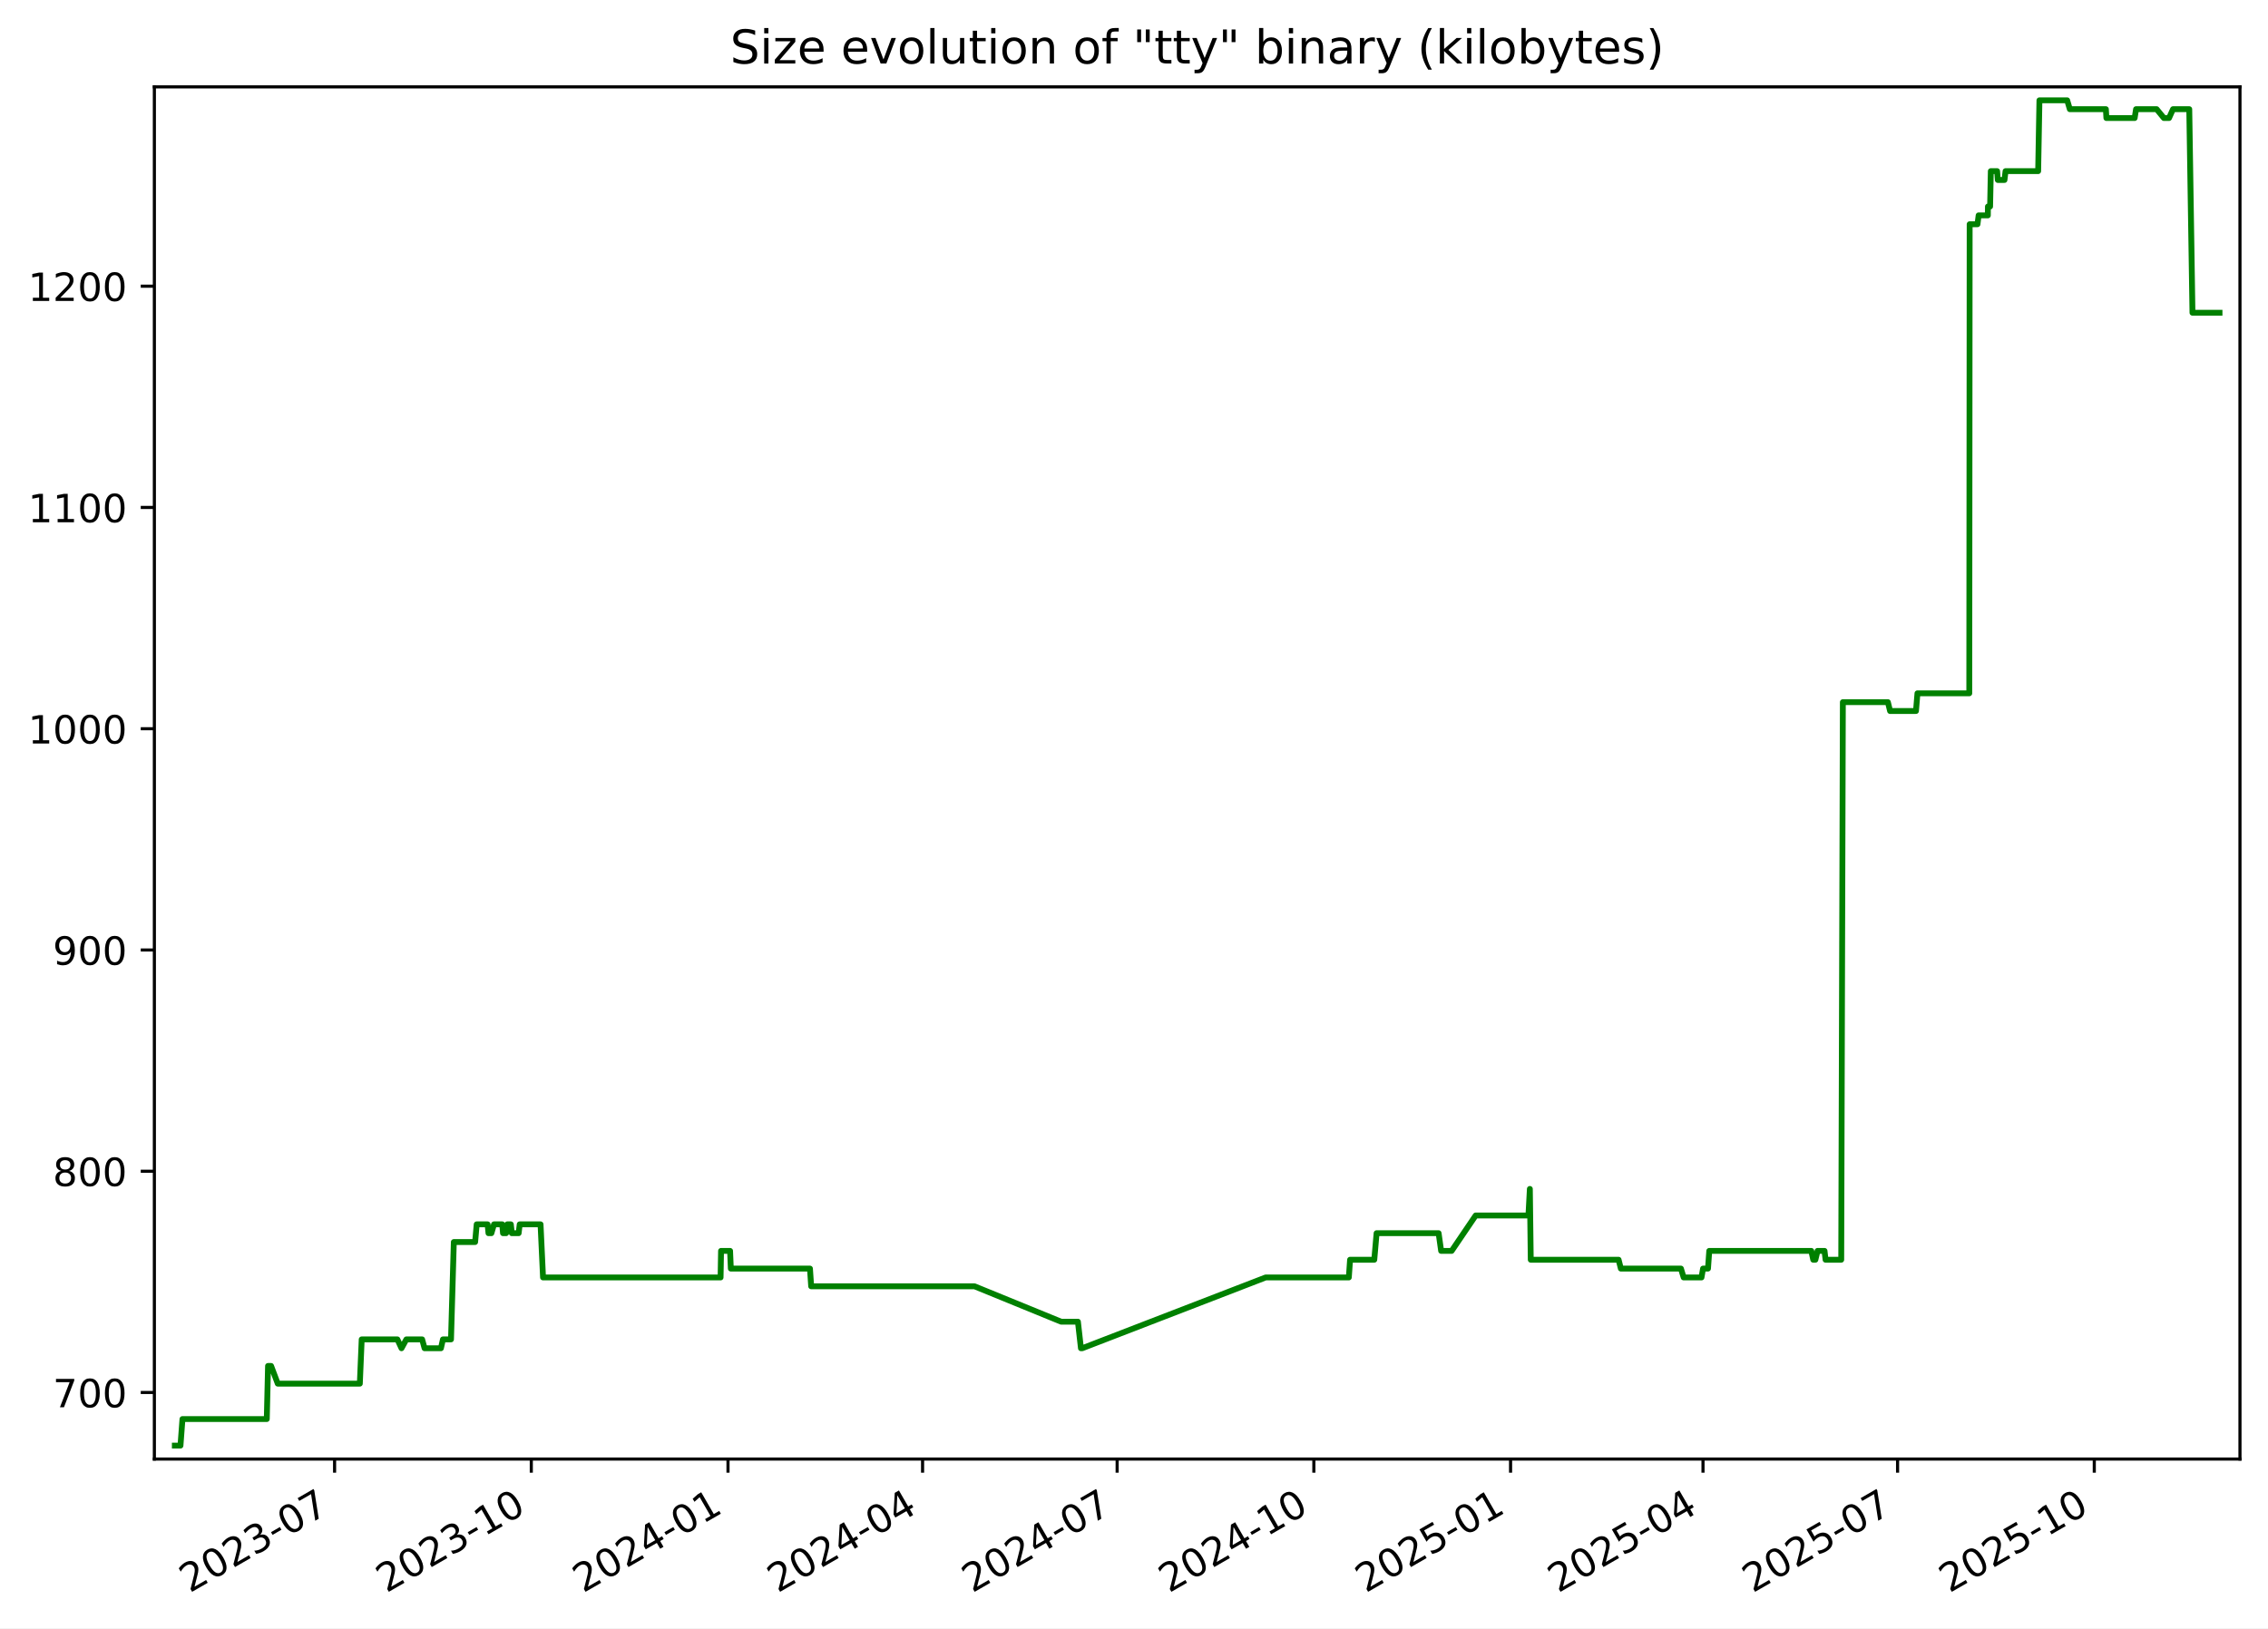
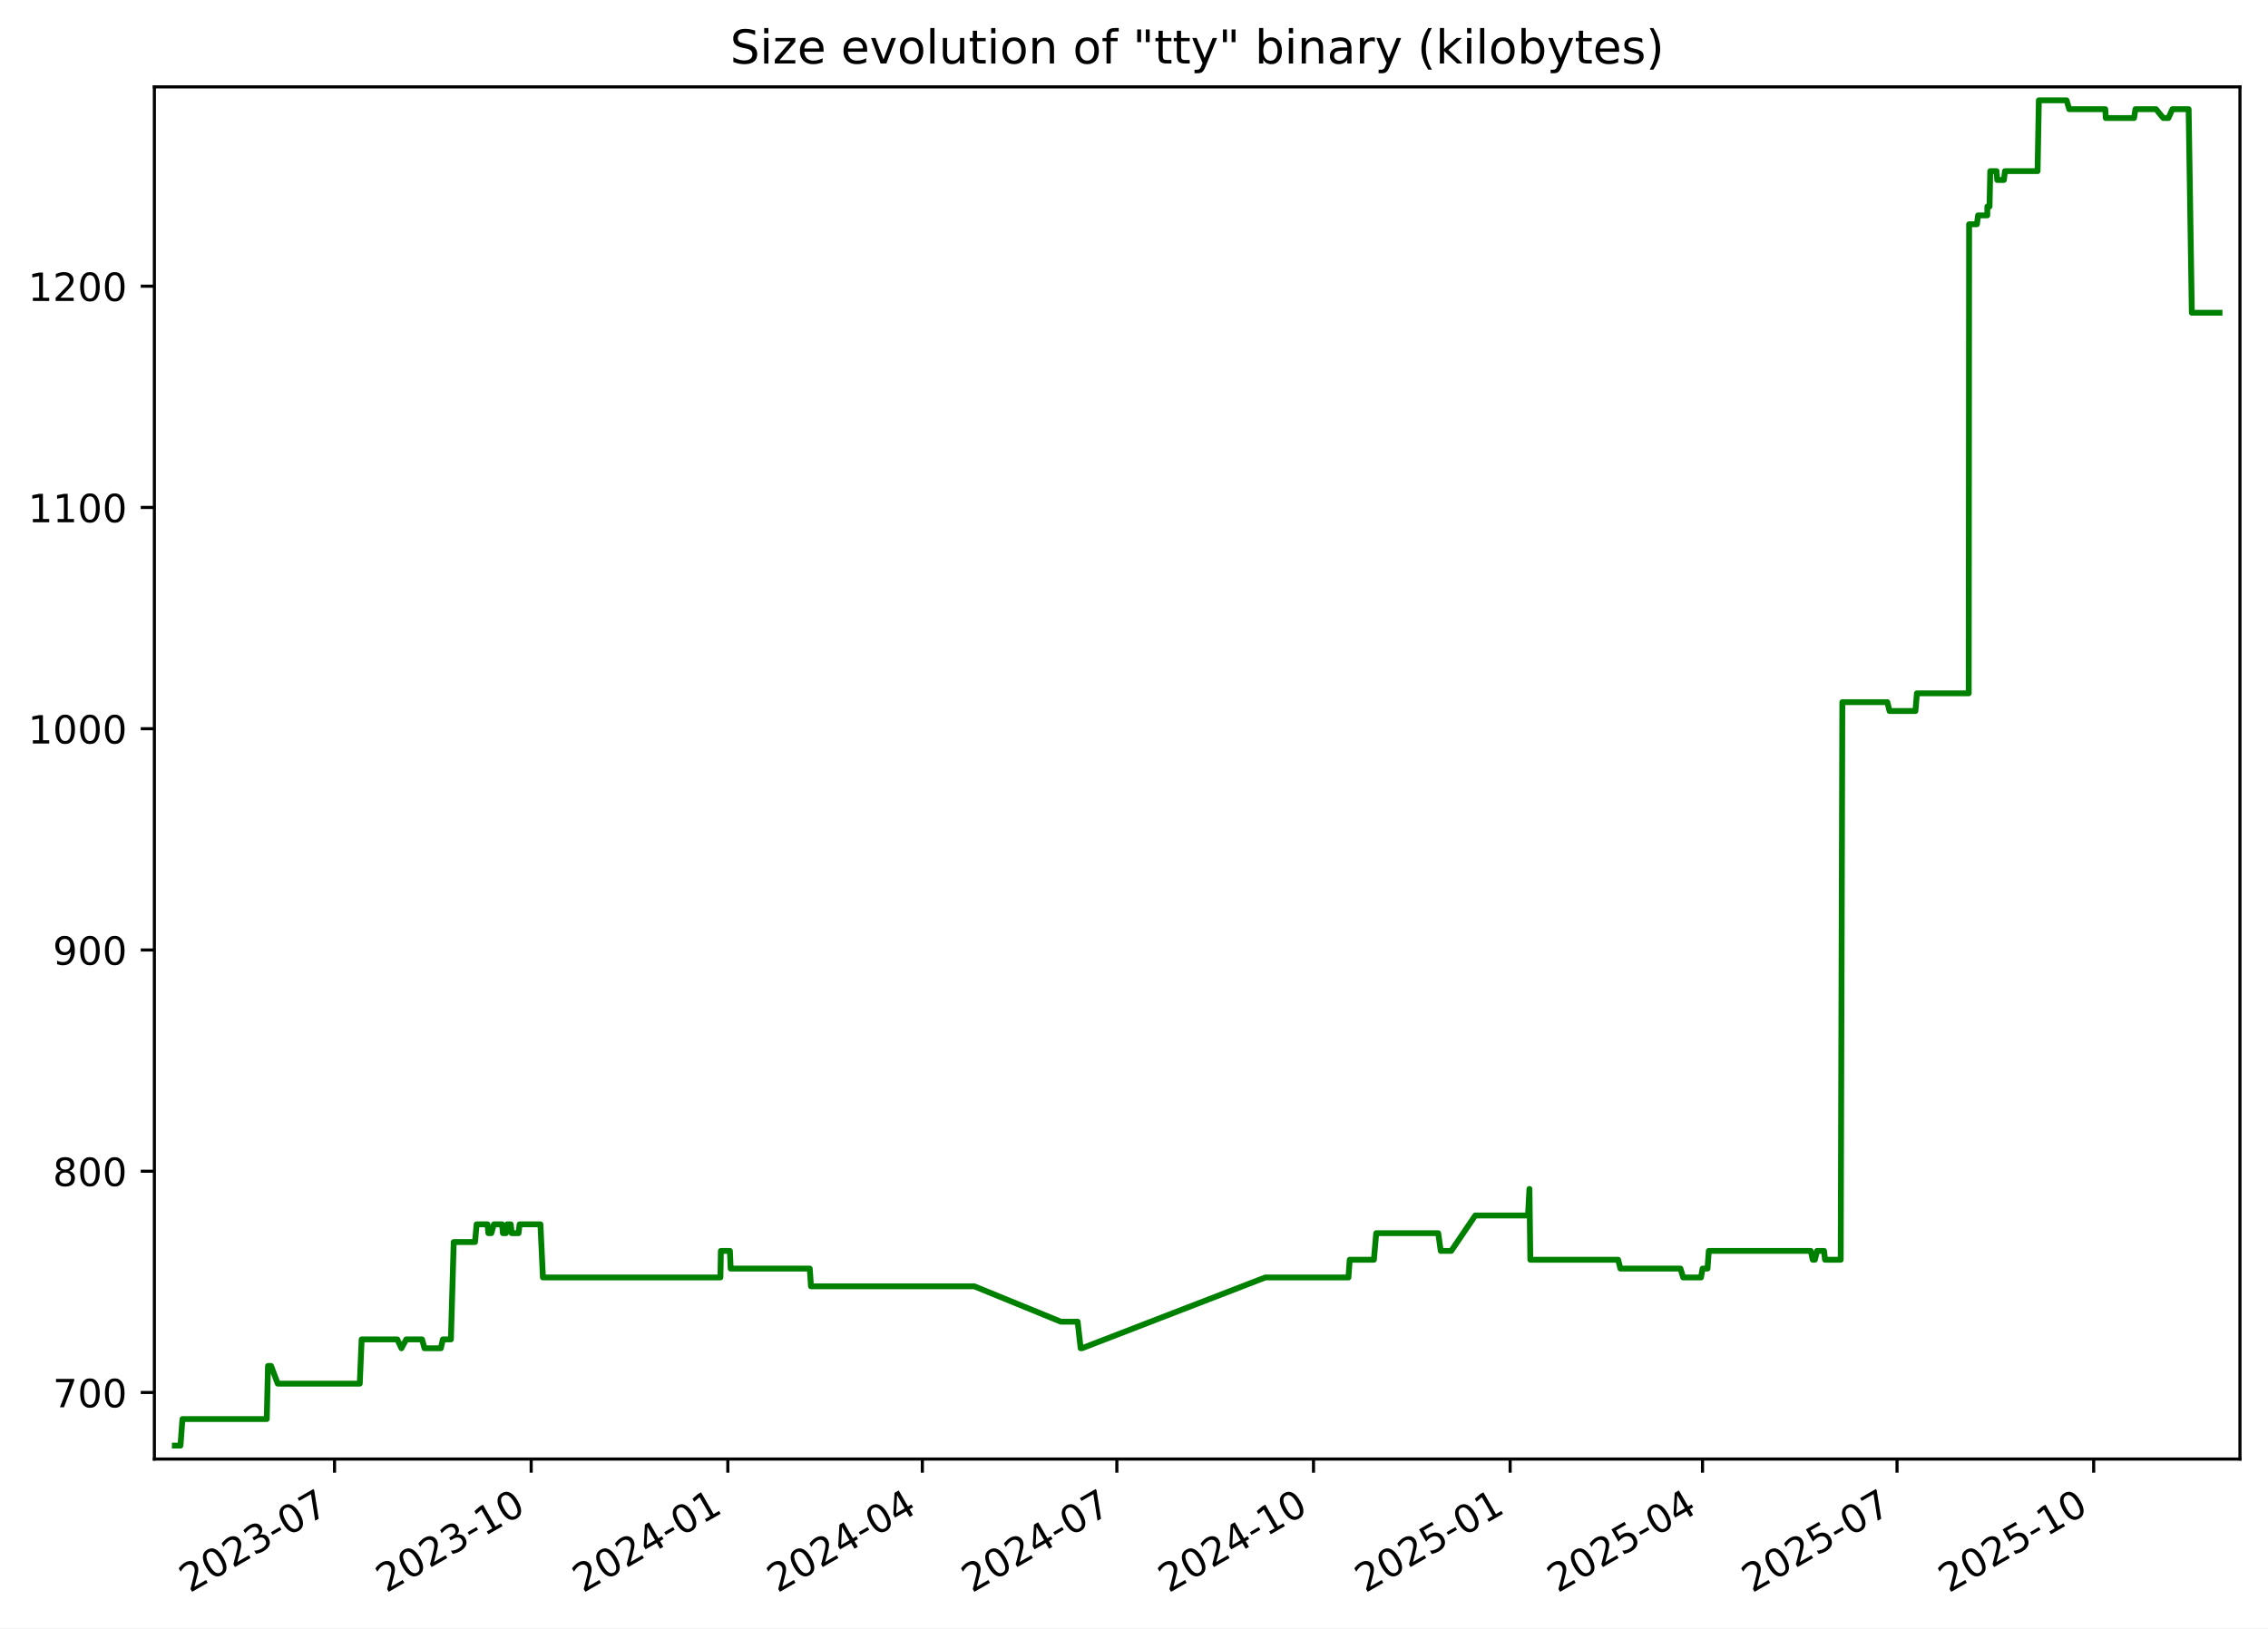
<svg xmlns="http://www.w3.org/2000/svg" xmlns:xlink="http://www.w3.org/1999/xlink" width="582.53pt" height="418.303pt" viewBox="0 0 582.53 418.303" version="1.1">
  <defs>
    <style type="text/css">*{stroke-linejoin: round; stroke-linecap: butt}</style>
  </defs>
  <g id="figure_1">
    <g id="patch_1">
      <path d="M -0 418.303  L 582.53 418.303  L 582.53 0  L -0 0  z " style="fill: #ffffff" />
    </g>
    <g id="axes_1">
      <g id="patch_2">
        <path d="M 39.65 374.83  L 575.33 374.83  L 575.33 22.318  L 39.65 22.318  z " style="fill: #ffffff" />
      </g>
      <g id="matplotlib.axis_1">
        <g id="xtick_1">
          <g id="line2d_1">
            <defs>
-               <path id="mefea5d2a96" d="M 0 0  L 0 3.5  " style="stroke: #000000; stroke-width: 0.8" />
+               <path id="m14ebcad8a0" d="M 0 0  L 0 3.5  " style="stroke: #000000; stroke-width: 0.8" />
            </defs>
            <g>
-               <use xlink:href="#mefea5d2a96" x="85.937" y="374.83" style="stroke: #000000; stroke-width: 0.8" />
+               <use xlink:href="#m14ebcad8a0" x="85.924" y="374.83" style="stroke: #000000; stroke-width: 0.8" />
            </g>
          </g>
          <g id="text_1">
-             <g transform="translate(48.71195 409.302) rotate(-30) scale(0.1 -0.1)">
+             <g transform="translate(48.6991 409.302) rotate(-30) scale(0.1 -0.1)">
              <defs>
                <path id="DejaVuSans-32" d="M 1228 531  L 3431 531  L 3431 0  L 469 0  L 469 531  Q 828 903 1448 1529  Q 2069 2156 2228 2338  Q 2531 2678 2651 2914  Q 2772 3150 2772 3378  Q 2772 3750 2511 3984  Q 2250 4219 1831 4219  Q 1534 4219 1204 4116  Q 875 4013 500 3803  L 500 4441  Q 881 4594 1212 4672  Q 1544 4750 1819 4750  Q 2544 4750 2975 4387  Q 3406 4025 3406 3419  Q 3406 3131 3298 2873  Q 3191 2616 2906 2266  Q 2828 2175 2409 1742  Q 1991 1309 1228 531  z " transform="scale(0.015625)" />
                <path id="DejaVuSans-30" d="M 2034 4250  Q 1547 4250 1301 3770  Q 1056 3291 1056 2328  Q 1056 1369 1301 889  Q 1547 409 2034 409  Q 2525 409 2770 889  Q 3016 1369 3016 2328  Q 3016 3291 2770 3770  Q 2525 4250 2034 4250  z M 2034 4750  Q 2819 4750 3233 4129  Q 3647 3509 3647 2328  Q 3647 1150 3233 529  Q 2819 -91 2034 -91  Q 1250 -91 836 529  Q 422 1150 422 2328  Q 422 3509 836 4129  Q 1250 4750 2034 4750  z " transform="scale(0.015625)" />
                <path id="DejaVuSans-33" d="M 2597 2516  Q 3050 2419 3304 2112  Q 3559 1806 3559 1356  Q 3559 666 3084 287  Q 2609 -91 1734 -91  Q 1441 -91 1130 -33  Q 819 25 488 141  L 488 750  Q 750 597 1062 519  Q 1375 441 1716 441  Q 2309 441 2620 675  Q 2931 909 2931 1356  Q 2931 1769 2642 2001  Q 2353 2234 1838 2234  L 1294 2234  L 1294 2753  L 1863 2753  Q 2328 2753 2575 2939  Q 2822 3125 2822 3475  Q 2822 3834 2567 4026  Q 2313 4219 1838 4219  Q 1578 4219 1281 4162  Q 984 4106 628 3988  L 628 4550  Q 988 4650 1302 4700  Q 1616 4750 1894 4750  Q 2613 4750 3031 4423  Q 3450 4097 3450 3541  Q 3450 3153 3228 2886  Q 3006 2619 2597 2516  z " transform="scale(0.015625)" />
                <path id="DejaVuSans-2d" d="M 313 2009  L 1997 2009  L 1997 1497  L 313 1497  L 313 2009  z " transform="scale(0.015625)" />
                <path id="DejaVuSans-37" d="M 525 4666  L 3525 4666  L 3525 4397  L 1831 0  L 1172 0  L 2766 4134  L 525 4134  L 525 4666  z " transform="scale(0.015625)" />
              </defs>
              <use xlink:href="#DejaVuSans-32" />
              <use xlink:href="#DejaVuSans-30" x="63.623" />
              <use xlink:href="#DejaVuSans-32" x="127.246" />
              <use xlink:href="#DejaVuSans-33" x="190.869" />
              <use xlink:href="#DejaVuSans-2d" x="254.492" />
              <use xlink:href="#DejaVuSans-30" x="290.576" />
              <use xlink:href="#DejaVuSans-37" x="354.199" />
            </g>
          </g>
        </g>
        <g id="xtick_2">
          <g id="line2d_2">
            <g>
-               <use xlink:href="#mefea5d2a96" x="136.461" y="374.83" style="stroke: #000000; stroke-width: 0.8" />
+               <use xlink:href="#m14ebcad8a0" x="136.433" y="374.83" style="stroke: #000000; stroke-width: 0.8" />
            </g>
          </g>
          <g id="text_2">
-             <g transform="translate(99.23645 409.302) rotate(-30) scale(0.1 -0.1)">
+             <g transform="translate(99.20779 409.302) rotate(-30) scale(0.1 -0.1)">
              <defs>
                <path id="DejaVuSans-31" d="M 794 531  L 1825 531  L 1825 4091  L 703 3866  L 703 4441  L 1819 4666  L 2450 4666  L 2450 531  L 3481 531  L 3481 0  L 794 0  L 794 531  z " transform="scale(0.015625)" />
              </defs>
              <use xlink:href="#DejaVuSans-32" />
              <use xlink:href="#DejaVuSans-30" x="63.623" />
              <use xlink:href="#DejaVuSans-32" x="127.246" />
              <use xlink:href="#DejaVuSans-33" x="190.869" />
              <use xlink:href="#DejaVuSans-2d" x="254.492" />
              <use xlink:href="#DejaVuSans-31" x="290.576" />
              <use xlink:href="#DejaVuSans-30" x="354.199" />
            </g>
          </g>
        </g>
        <g id="xtick_3">
          <g id="line2d_3">
            <g>
-               <use xlink:href="#mefea5d2a96" x="186.986" y="374.83" style="stroke: #000000; stroke-width: 0.8" />
+               <use xlink:href="#m14ebcad8a0" x="186.941" y="374.83" style="stroke: #000000; stroke-width: 0.8" />
            </g>
          </g>
          <g id="text_3">
-             <g transform="translate(149.761 409.302) rotate(-30) scale(0.1 -0.1)">
+             <g transform="translate(149.7165 409.302) rotate(-30) scale(0.1 -0.1)">
              <defs>
                <path id="DejaVuSans-34" d="M 2419 4116  L 825 1625  L 2419 1625  L 2419 4116  z M 2253 4666  L 3047 4666  L 3047 1625  L 3713 1625  L 3713 1100  L 3047 1100  L 3047 0  L 2419 0  L 2419 1100  L 313 1100  L 313 1709  L 2253 4666  z " transform="scale(0.015625)" />
              </defs>
              <use xlink:href="#DejaVuSans-32" />
              <use xlink:href="#DejaVuSans-30" x="63.623" />
              <use xlink:href="#DejaVuSans-32" x="127.246" />
              <use xlink:href="#DejaVuSans-34" x="190.869" />
              <use xlink:href="#DejaVuSans-2d" x="254.492" />
              <use xlink:href="#DejaVuSans-30" x="290.576" />
              <use xlink:href="#DejaVuSans-31" x="354.199" />
            </g>
          </g>
        </g>
        <g id="xtick_4">
          <g id="line2d_4">
            <g>
-               <use xlink:href="#mefea5d2a96" x="236.961" y="374.83" style="stroke: #000000; stroke-width: 0.8" />
+               <use xlink:href="#m14ebcad8a0" x="236.901" y="374.83" style="stroke: #000000; stroke-width: 0.8" />
            </g>
          </g>
          <g id="text_4">
-             <g transform="translate(199.7363 409.302) rotate(-30) scale(0.1 -0.1)">
+             <g transform="translate(199.6762 409.302) rotate(-30) scale(0.1 -0.1)">
              <use xlink:href="#DejaVuSans-32" />
              <use xlink:href="#DejaVuSans-30" x="63.623" />
              <use xlink:href="#DejaVuSans-32" x="127.246" />
              <use xlink:href="#DejaVuSans-34" x="190.869" />
              <use xlink:href="#DejaVuSans-2d" x="254.492" />
              <use xlink:href="#DejaVuSans-30" x="290.576" />
              <use xlink:href="#DejaVuSans-34" x="354.199" />
            </g>
          </g>
        </g>
        <g id="xtick_5">
          <g id="line2d_5">
            <g>
-               <use xlink:href="#mefea5d2a96" x="286.936" y="374.83" style="stroke: #000000; stroke-width: 0.8" />
+               <use xlink:href="#m14ebcad8a0" x="286.861" y="374.83" style="stroke: #000000; stroke-width: 0.8" />
            </g>
          </g>
          <g id="text_5">
-             <g transform="translate(249.7116 409.302) rotate(-30) scale(0.1 -0.1)">
+             <g transform="translate(249.6358 409.302) rotate(-30) scale(0.1 -0.1)">
              <use xlink:href="#DejaVuSans-32" />
              <use xlink:href="#DejaVuSans-30" x="63.623" />
              <use xlink:href="#DejaVuSans-32" x="127.246" />
              <use xlink:href="#DejaVuSans-34" x="190.869" />
              <use xlink:href="#DejaVuSans-2d" x="254.492" />
              <use xlink:href="#DejaVuSans-30" x="290.576" />
              <use xlink:href="#DejaVuSans-37" x="354.199" />
            </g>
          </g>
        </g>
        <g id="xtick_6">
          <g id="line2d_6">
            <g>
-               <use xlink:href="#mefea5d2a96" x="337.461" y="374.83" style="stroke: #000000; stroke-width: 0.8" />
+               <use xlink:href="#m14ebcad8a0" x="337.369" y="374.83" style="stroke: #000000; stroke-width: 0.8" />
            </g>
          </g>
          <g id="text_6">
-             <g transform="translate(300.2361 409.302) rotate(-30) scale(0.1 -0.1)">
+             <g transform="translate(300.1445 409.302) rotate(-30) scale(0.1 -0.1)">
              <use xlink:href="#DejaVuSans-32" />
              <use xlink:href="#DejaVuSans-30" x="63.623" />
              <use xlink:href="#DejaVuSans-32" x="127.246" />
              <use xlink:href="#DejaVuSans-34" x="190.869" />
              <use xlink:href="#DejaVuSans-2d" x="254.492" />
              <use xlink:href="#DejaVuSans-31" x="290.576" />
              <use xlink:href="#DejaVuSans-30" x="354.199" />
            </g>
          </g>
        </g>
        <g id="xtick_7">
          <g id="line2d_7">
            <g>
-               <use xlink:href="#mefea5d2a96" x="387.985" y="374.83" style="stroke: #000000; stroke-width: 0.8" />
+               <use xlink:href="#m14ebcad8a0" x="387.878" y="374.83" style="stroke: #000000; stroke-width: 0.8" />
            </g>
          </g>
          <g id="text_7">
-             <g transform="translate(350.7606 409.302) rotate(-30) scale(0.1 -0.1)">
+             <g transform="translate(350.6532 409.302) rotate(-30) scale(0.1 -0.1)">
              <defs>
                <path id="DejaVuSans-35" d="M 691 4666  L 3169 4666  L 3169 4134  L 1269 4134  L 1269 2991  Q 1406 3038 1543 3061  Q 1681 3084 1819 3084  Q 2600 3084 3056 2656  Q 3513 2228 3513 1497  Q 3513 744 3044 326  Q 2575 -91 1722 -91  Q 1428 -91 1123 -41  Q 819 9 494 109  L 494 744  Q 775 591 1075 516  Q 1375 441 1709 441  Q 2250 441 2565 725  Q 2881 1009 2881 1497  Q 2881 1984 2565 2268  Q 2250 2553 1709 2553  Q 1456 2553 1204 2497  Q 953 2441 691 2322  L 691 4666  z " transform="scale(0.015625)" />
              </defs>
              <use xlink:href="#DejaVuSans-32" />
              <use xlink:href="#DejaVuSans-30" x="63.623" />
              <use xlink:href="#DejaVuSans-32" x="127.246" />
              <use xlink:href="#DejaVuSans-35" x="190.869" />
              <use xlink:href="#DejaVuSans-2d" x="254.492" />
              <use xlink:href="#DejaVuSans-30" x="290.576" />
              <use xlink:href="#DejaVuSans-31" x="354.199" />
            </g>
          </g>
        </g>
        <g id="xtick_8">
          <g id="line2d_8">
            <g>
-               <use xlink:href="#mefea5d2a96" x="437.412" y="374.83" style="stroke: #000000; stroke-width: 0.8" />
+               <use xlink:href="#m14ebcad8a0" x="437.289" y="374.83" style="stroke: #000000; stroke-width: 0.8" />
            </g>
          </g>
          <g id="text_8">
-             <g transform="translate(400.1868 409.302) rotate(-30) scale(0.1 -0.1)">
+             <g transform="translate(400.0639 409.302) rotate(-30) scale(0.1 -0.1)">
              <use xlink:href="#DejaVuSans-32" />
              <use xlink:href="#DejaVuSans-30" x="63.623" />
              <use xlink:href="#DejaVuSans-32" x="127.246" />
              <use xlink:href="#DejaVuSans-35" x="190.869" />
              <use xlink:href="#DejaVuSans-2d" x="254.492" />
              <use xlink:href="#DejaVuSans-30" x="290.576" />
              <use xlink:href="#DejaVuSans-34" x="354.199" />
            </g>
          </g>
        </g>
        <g id="xtick_9">
          <g id="line2d_9">
            <g>
-               <use xlink:href="#mefea5d2a96" x="487.387" y="374.83" style="stroke: #000000; stroke-width: 0.8" />
+               <use xlink:href="#m14ebcad8a0" x="487.248" y="374.83" style="stroke: #000000; stroke-width: 0.8" />
            </g>
          </g>
          <g id="text_9">
-             <g transform="translate(450.1621 409.302) rotate(-30) scale(0.1 -0.1)">
+             <g transform="translate(450.0236 409.302) rotate(-30) scale(0.1 -0.1)">
              <use xlink:href="#DejaVuSans-32" />
              <use xlink:href="#DejaVuSans-30" x="63.623" />
              <use xlink:href="#DejaVuSans-32" x="127.246" />
              <use xlink:href="#DejaVuSans-35" x="190.869" />
              <use xlink:href="#DejaVuSans-2d" x="254.492" />
              <use xlink:href="#DejaVuSans-30" x="290.576" />
              <use xlink:href="#DejaVuSans-37" x="354.199" />
            </g>
          </g>
        </g>
        <g id="xtick_10">
          <g id="line2d_10">
            <g>
-               <use xlink:href="#mefea5d2a96" x="537.911" y="374.83" style="stroke: #000000; stroke-width: 0.8" />
+               <use xlink:href="#m14ebcad8a0" x="537.757" y="374.83" style="stroke: #000000; stroke-width: 0.8" />
            </g>
          </g>
          <g id="text_10">
-             <g transform="translate(500.6866 409.302) rotate(-30) scale(0.1 -0.1)">
+             <g transform="translate(500.5322 409.302) rotate(-30) scale(0.1 -0.1)">
              <use xlink:href="#DejaVuSans-32" />
              <use xlink:href="#DejaVuSans-30" x="63.623" />
              <use xlink:href="#DejaVuSans-32" x="127.246" />
              <use xlink:href="#DejaVuSans-35" x="190.869" />
              <use xlink:href="#DejaVuSans-2d" x="254.492" />
              <use xlink:href="#DejaVuSans-31" x="290.576" />
              <use xlink:href="#DejaVuSans-30" x="354.199" />
            </g>
          </g>
        </g>
      </g>
      <g id="matplotlib.axis_2">
        <g id="ytick_1">
          <g id="line2d_11">
            <defs>
-               <path id="m75af27942f" d="M 0 0  L -3.5 0  " style="stroke: #000000; stroke-width: 0.8" />
+               <path id="m5056ffe741" d="M 0 0  L -3.5 0  " style="stroke: #000000; stroke-width: 0.8" />
            </defs>
            <g>
-               <use xlink:href="#m75af27942f" x="39.65" y="357.732" style="stroke: #000000; stroke-width: 0.8" />
+               <use xlink:href="#m5056ffe741" x="39.65" y="357.732" style="stroke: #000000; stroke-width: 0.8" />
            </g>
          </g>
          <g id="text_11">
            <g transform="translate(13.5625 361.5312) scale(0.1 -0.1)">
              <use xlink:href="#DejaVuSans-37" />
              <use xlink:href="#DejaVuSans-30" x="63.623" />
              <use xlink:href="#DejaVuSans-30" x="127.246" />
            </g>
          </g>
        </g>
        <g id="ytick_2">
          <g id="line2d_12">
            <g>
-               <use xlink:href="#m75af27942f" x="39.65" y="300.89" style="stroke: #000000; stroke-width: 0.8" />
+               <use xlink:href="#m5056ffe741" x="39.65" y="300.89" style="stroke: #000000; stroke-width: 0.8" />
            </g>
          </g>
          <g id="text_12">
            <g transform="translate(13.5625 304.6891) scale(0.1 -0.1)">
              <defs>
                <path id="DejaVuSans-38" d="M 2034 2216  Q 1584 2216 1326 1975  Q 1069 1734 1069 1313  Q 1069 891 1326 650  Q 1584 409 2034 409  Q 2484 409 2743 651  Q 3003 894 3003 1313  Q 3003 1734 2745 1975  Q 2488 2216 2034 2216  z M 1403 2484  Q 997 2584 770 2862  Q 544 3141 544 3541  Q 544 4100 942 4425  Q 1341 4750 2034 4750  Q 2731 4750 3128 4425  Q 3525 4100 3525 3541  Q 3525 3141 3298 2862  Q 3072 2584 2669 2484  Q 3125 2378 3379 2068  Q 3634 1759 3634 1313  Q 3634 634 3220 271  Q 2806 -91 2034 -91  Q 1263 -91 848 271  Q 434 634 434 1313  Q 434 1759 690 2068  Q 947 2378 1403 2484  z M 1172 3481  Q 1172 3119 1398 2916  Q 1625 2713 2034 2713  Q 2441 2713 2670 2916  Q 2900 3119 2900 3481  Q 2900 3844 2670 4047  Q 2441 4250 2034 4250  Q 1625 4250 1398 4047  Q 1172 3844 1172 3481  z " transform="scale(0.015625)" />
              </defs>
              <use xlink:href="#DejaVuSans-38" />
              <use xlink:href="#DejaVuSans-30" x="63.623" />
              <use xlink:href="#DejaVuSans-30" x="127.246" />
            </g>
          </g>
        </g>
        <g id="ytick_3">
          <g id="line2d_13">
            <g>
-               <use xlink:href="#m75af27942f" x="39.65" y="244.048" style="stroke: #000000; stroke-width: 0.8" />
+               <use xlink:href="#m5056ffe741" x="39.65" y="244.048" style="stroke: #000000; stroke-width: 0.8" />
            </g>
          </g>
          <g id="text_13">
            <g transform="translate(13.5625 247.847) scale(0.1 -0.1)">
              <defs>
                <path id="DejaVuSans-39" d="M 703 97  L 703 672  Q 941 559 1184 500  Q 1428 441 1663 441  Q 2288 441 2617 861  Q 2947 1281 2994 2138  Q 2813 1869 2534 1725  Q 2256 1581 1919 1581  Q 1219 1581 811 2004  Q 403 2428 403 3163  Q 403 3881 828 4315  Q 1253 4750 1959 4750  Q 2769 4750 3195 4129  Q 3622 3509 3622 2328  Q 3622 1225 3098 567  Q 2575 -91 1691 -91  Q 1453 -91 1209 -44  Q 966 3 703 97  z M 1959 2075  Q 2384 2075 2632 2365  Q 2881 2656 2881 3163  Q 2881 3666 2632 3958  Q 2384 4250 1959 4250  Q 1534 4250 1286 3958  Q 1038 3666 1038 3163  Q 1038 2656 1286 2365  Q 1534 2075 1959 2075  z " transform="scale(0.015625)" />
              </defs>
              <use xlink:href="#DejaVuSans-39" />
              <use xlink:href="#DejaVuSans-30" x="63.623" />
              <use xlink:href="#DejaVuSans-30" x="127.246" />
            </g>
          </g>
        </g>
        <g id="ytick_4">
          <g id="line2d_14">
            <g>
-               <use xlink:href="#m75af27942f" x="39.65" y="187.206" style="stroke: #000000; stroke-width: 0.8" />
+               <use xlink:href="#m5056ffe741" x="39.65" y="187.206" style="stroke: #000000; stroke-width: 0.8" />
            </g>
          </g>
          <g id="text_14">
            <g transform="translate(7.2 191.0049) scale(0.1 -0.1)">
              <use xlink:href="#DejaVuSans-31" />
              <use xlink:href="#DejaVuSans-30" x="63.623" />
              <use xlink:href="#DejaVuSans-30" x="127.246" />
              <use xlink:href="#DejaVuSans-30" x="190.869" />
            </g>
          </g>
        </g>
        <g id="ytick_5">
          <g id="line2d_15">
            <g>
-               <use xlink:href="#m75af27942f" x="39.65" y="130.364" style="stroke: #000000; stroke-width: 0.8" />
+               <use xlink:href="#m5056ffe741" x="39.65" y="130.364" style="stroke: #000000; stroke-width: 0.8" />
            </g>
          </g>
          <g id="text_15">
            <g transform="translate(7.2 134.1628) scale(0.1 -0.1)">
              <use xlink:href="#DejaVuSans-31" />
              <use xlink:href="#DejaVuSans-31" x="63.623" />
              <use xlink:href="#DejaVuSans-30" x="127.246" />
              <use xlink:href="#DejaVuSans-30" x="190.869" />
            </g>
          </g>
        </g>
        <g id="ytick_6">
          <g id="line2d_16">
            <g>
-               <use xlink:href="#m75af27942f" x="39.65" y="73.521" style="stroke: #000000; stroke-width: 0.8" />
+               <use xlink:href="#m5056ffe741" x="39.65" y="73.521" style="stroke: #000000; stroke-width: 0.8" />
            </g>
          </g>
          <g id="text_16">
            <g transform="translate(7.2 77.32071) scale(0.1 -0.1)">
              <use xlink:href="#DejaVuSans-31" />
              <use xlink:href="#DejaVuSans-32" x="63.623" />
              <use xlink:href="#DejaVuSans-30" x="127.246" />
              <use xlink:href="#DejaVuSans-30" x="190.869" />
            </g>
          </g>
        </g>
      </g>
      <g id="line2d_17">
-         <path d="M 44.902 371.374  L 46.356 371.374  L 46.864 364.553  L 68.524 364.553  L 68.845 350.911  L 69.63 350.911  L 71.342 355.458  L 92.422 355.458  L 92.901 344.09  L 102.071 344.09  L 103.124 346.364  L 104.369 344.09  L 108.425 344.09  L 109.047 346.364  L 113.253 346.364  L 113.767 344.09  L 115.839 344.09  L 116.562 319.079  L 122.035 319.079  L 122.438 314.532  L 125.239 314.532  L 125.466 316.806  L 126.215 316.806  L 126.886 314.532  L 129.001 314.532  L 129.196 316.806  L 129.989 316.806  L 130.298 314.532  L 131.206 314.532  L 131.452 316.806  L 133.215 316.806  L 133.487 314.532  L 138.839 314.532  L 139.476 328.174  L 185.08 328.174  L 185.199 321.353  L 187.521 321.353  L 187.711 325.9  L 208.039 325.9  L 208.347 330.448  L 250.296 330.448  L 272.554 339.543  L 276.862 339.543  L 277.636 346.364  L 277.97 346.364  L 325.096 328.174  L 346.443 328.174  L 346.763 323.627  L 352.98 323.627  L 353.574 316.806  L 369.507 316.806  L 370.151 321.353  L 372.855 321.353  L 379.024 312.258  L 392.574 312.258  L 392.94 305.437  L 393.171 323.627  L 415.734 323.627  L 416.311 325.9  L 431.746 325.9  L 432.44 328.174  L 437.025 328.174  L 437.421 325.9  L 438.696 325.9  L 439.02 321.353  L 465.222 321.353  L 465.727 323.627  L 466.278 323.627  L 466.833 321.353  L 468.626 321.353  L 468.89 323.627  L 472.916 323.627  L 473.333 180.385  L 484.9 180.385  L 485.461 182.658  L 492.116 182.658  L 492.494 178.111  L 505.805 178.111  L 505.903 57.606  L 507.914 57.606  L 508.203 55.332  L 510.576 55.332  L 510.594 53.058  L 511.15 53.058  L 511.338 43.964  L 512.958 43.964  L 513.127 46.237  L 514.845 46.237  L 515.118 43.964  L 523.497 43.964  L 523.823 25.774  L 530.95 25.774  L 531.631 28.048  L 540.892 28.048  L 541.02 30.321  L 548.281 30.321  L 548.637 28.048  L 553.925 28.048  L 555.79 30.321  L 557.113 30.321  L 558.134 28.048  L 562.308 28.048  L 563.13 80.343  L 570.078 80.343  L 570.078 80.343  " clip-path="url(#p0ad6f1e644)" style="fill: none; stroke: #008000; stroke-width: 1.5; stroke-linecap: square" />
+         <path d="M 44.902 371.374  L 46.355 371.374  L 46.863 364.553  L 68.516 364.553  L 68.838 350.911  L 69.622 350.911  L 71.334 355.458  L 92.407 355.458  L 92.886 344.09  L 102.053 344.09  L 103.106 346.364  L 104.35 344.09  L 108.405 344.09  L 109.027 346.364  L 113.231 346.364  L 113.746 344.09  L 115.816 344.09  L 116.539 319.079  L 122.01 319.079  L 122.414 314.532  L 125.214 314.532  L 125.44 316.806  L 126.189 316.806  L 126.86 314.532  L 128.974 314.532  L 129.17 316.806  L 129.962 316.806  L 130.271 314.532  L 131.179 314.532  L 131.425 316.806  L 133.187 316.806  L 133.459 314.532  L 138.81 314.532  L 139.447 328.174  L 185.036 328.174  L 185.155 321.353  L 187.477 321.353  L 187.667 325.9  L 207.988 325.9  L 208.296 330.448  L 250.231 330.448  L 272.483 339.543  L 276.789 339.543  L 277.563 346.364  L 277.897 346.364  L 325.008 328.174  L 346.349 328.174  L 346.669 323.627  L 352.883 323.627  L 353.477 316.806  L 369.405 316.806  L 370.049 321.353  L 372.752 321.353  L 378.919 312.258  L 392.465 312.258  L 392.831 305.437  L 393.062 323.627  L 415.618 323.627  L 416.195 325.9  L 431.625 325.9  L 432.319 328.174  L 436.902 328.174  L 437.298 325.9  L 438.573 325.9  L 438.896 321.353  L 465.091 321.353  L 465.596 323.627  L 466.146 323.627  L 466.701 321.353  L 468.494 321.353  L 468.757 323.627  L 472.782 323.627  L 473.199 180.385  L 484.762 180.385  L 485.323 182.658  L 491.976 182.658  L 492.354 178.111  L 505.661 178.111  L 505.759 57.606  L 507.769 57.606  L 508.058 55.332  L 510.43 55.332  L 510.448 53.058  L 511.004 53.058  L 511.192 43.964  L 512.811 43.964  L 512.981 46.237  L 514.698 46.237  L 514.971 43.964  L 523.347 43.964  L 523.673 25.774  L 530.798 25.774  L 531.479 28.048  L 540.737 28.048  L 540.865 30.321  L 548.124 30.321  L 548.48 28.048  L 553.766 28.048  L 555.63 30.321  L 556.953 30.321  L 557.973 28.048  L 562.146 28.048  L 562.967 80.343  L 570.078 80.343  L 570.078 80.343  " clip-path="url(#pa6ceeedb33)" style="fill: none; stroke: #008000; stroke-width: 1.5; stroke-linecap: square" />
      </g>
      <g id="patch_3">
        <path d="M 39.65 374.83  L 39.65 22.318  " style="fill: none; stroke: #000000; stroke-width: 0.8; stroke-linejoin: miter; stroke-linecap: square" />
      </g>
      <g id="patch_4">
        <path d="M 575.33 374.83  L 575.33 22.318  " style="fill: none; stroke: #000000; stroke-width: 0.8; stroke-linejoin: miter; stroke-linecap: square" />
      </g>
      <g id="patch_5">
        <path d="M 39.65 374.83  L 575.33 374.83  " style="fill: none; stroke: #000000; stroke-width: 0.8; stroke-linejoin: miter; stroke-linecap: square" />
      </g>
      <g id="patch_6">
        <path d="M 39.65 22.318  L 575.33 22.318  " style="fill: none; stroke: #000000; stroke-width: 0.8; stroke-linejoin: miter; stroke-linecap: square" />
      </g>
      <g id="text_17">
        <g transform="translate(187.5387 16.31812) scale(0.12 -0.12)">
          <defs>
            <path id="DejaVuSans-53" d="M 3425 4513  L 3425 3897  Q 3066 4069 2747 4153  Q 2428 4238 2131 4238  Q 1616 4238 1336 4038  Q 1056 3838 1056 3469  Q 1056 3159 1242 3001  Q 1428 2844 1947 2747  L 2328 2669  Q 3034 2534 3370 2195  Q 3706 1856 3706 1288  Q 3706 609 3251 259  Q 2797 -91 1919 -91  Q 1588 -91 1214 -16  Q 841 59 441 206  L 441 856  Q 825 641 1194 531  Q 1563 422 1919 422  Q 2459 422 2753 634  Q 3047 847 3047 1241  Q 3047 1584 2836 1778  Q 2625 1972 2144 2069  L 1759 2144  Q 1053 2284 737 2584  Q 422 2884 422 3419  Q 422 4038 858 4394  Q 1294 4750 2059 4750  Q 2388 4750 2728 4690  Q 3069 4631 3425 4513  z " transform="scale(0.015625)" />
            <path id="DejaVuSans-69" d="M 603 3500  L 1178 3500  L 1178 0  L 603 0  L 603 3500  z M 603 4863  L 1178 4863  L 1178 4134  L 603 4134  L 603 4863  z " transform="scale(0.015625)" />
            <path id="DejaVuSans-7a" d="M 353 3500  L 3084 3500  L 3084 2975  L 922 459  L 3084 459  L 3084 0  L 275 0  L 275 525  L 2438 3041  L 353 3041  L 353 3500  z " transform="scale(0.015625)" />
            <path id="DejaVuSans-65" d="M 3597 1894  L 3597 1613  L 953 1613  Q 991 1019 1311 708  Q 1631 397 2203 397  Q 2534 397 2845 478  Q 3156 559 3463 722  L 3463 178  Q 3153 47 2828 -22  Q 2503 -91 2169 -91  Q 1331 -91 842 396  Q 353 884 353 1716  Q 353 2575 817 3079  Q 1281 3584 2069 3584  Q 2775 3584 3186 3129  Q 3597 2675 3597 1894  z M 3022 2063  Q 3016 2534 2758 2815  Q 2500 3097 2075 3097  Q 1594 3097 1305 2825  Q 1016 2553 972 2059  L 3022 2063  z " transform="scale(0.015625)" />
            <path id="DejaVuSans-20" transform="scale(0.015625)" />
            <path id="DejaVuSans-76" d="M 191 3500  L 800 3500  L 1894 563  L 2988 3500  L 3597 3500  L 2284 0  L 1503 0  L 191 3500  z " transform="scale(0.015625)" />
            <path id="DejaVuSans-6f" d="M 1959 3097  Q 1497 3097 1228 2736  Q 959 2375 959 1747  Q 959 1119 1226 758  Q 1494 397 1959 397  Q 2419 397 2687 759  Q 2956 1122 2956 1747  Q 2956 2369 2687 2733  Q 2419 3097 1959 3097  z M 1959 3584  Q 2709 3584 3137 3096  Q 3566 2609 3566 1747  Q 3566 888 3137 398  Q 2709 -91 1959 -91  Q 1206 -91 779 398  Q 353 888 353 1747  Q 353 2609 779 3096  Q 1206 3584 1959 3584  z " transform="scale(0.015625)" />
            <path id="DejaVuSans-6c" d="M 603 4863  L 1178 4863  L 1178 0  L 603 0  L 603 4863  z " transform="scale(0.015625)" />
            <path id="DejaVuSans-75" d="M 544 1381  L 544 3500  L 1119 3500  L 1119 1403  Q 1119 906 1312 657  Q 1506 409 1894 409  Q 2359 409 2629 706  Q 2900 1003 2900 1516  L 2900 3500  L 3475 3500  L 3475 0  L 2900 0  L 2900 538  Q 2691 219 2414 64  Q 2138 -91 1772 -91  Q 1169 -91 856 284  Q 544 659 544 1381  z M 1991 3584  L 1991 3584  z " transform="scale(0.015625)" />
            <path id="DejaVuSans-74" d="M 1172 4494  L 1172 3500  L 2356 3500  L 2356 3053  L 1172 3053  L 1172 1153  Q 1172 725 1289 603  Q 1406 481 1766 481  L 2356 481  L 2356 0  L 1766 0  Q 1100 0 847 248  Q 594 497 594 1153  L 594 3053  L 172 3053  L 172 3500  L 594 3500  L 594 4494  L 1172 4494  z " transform="scale(0.015625)" />
            <path id="DejaVuSans-6e" d="M 3513 2113  L 3513 0  L 2938 0  L 2938 2094  Q 2938 2591 2744 2837  Q 2550 3084 2163 3084  Q 1697 3084 1428 2787  Q 1159 2491 1159 1978  L 1159 0  L 581 0  L 581 3500  L 1159 3500  L 1159 2956  Q 1366 3272 1645 3428  Q 1925 3584 2291 3584  Q 2894 3584 3203 3211  Q 3513 2838 3513 2113  z " transform="scale(0.015625)" />
            <path id="DejaVuSans-66" d="M 2375 4863  L 2375 4384  L 1825 4384  Q 1516 4384 1395 4259  Q 1275 4134 1275 3809  L 1275 3500  L 2222 3500  L 2222 3053  L 1275 3053  L 1275 0  L 697 0  L 697 3053  L 147 3053  L 147 3500  L 697 3500  L 697 3744  Q 697 4328 969 4595  Q 1241 4863 1831 4863  L 2375 4863  z " transform="scale(0.015625)" />
            <path id="DejaVuSans-22" d="M 1147 4666  L 1147 2931  L 616 2931  L 616 4666  L 1147 4666  z M 2328 4666  L 2328 2931  L 1797 2931  L 1797 4666  L 2328 4666  z " transform="scale(0.015625)" />
            <path id="DejaVuSans-79" d="M 2059 -325  Q 1816 -950 1584 -1140  Q 1353 -1331 966 -1331  L 506 -1331  L 506 -850  L 844 -850  Q 1081 -850 1212 -737  Q 1344 -625 1503 -206  L 1606 56  L 191 3500  L 800 3500  L 1894 763  L 2988 3500  L 3597 3500  L 2059 -325  z " transform="scale(0.015625)" />
            <path id="DejaVuSans-62" d="M 3116 1747  Q 3116 2381 2855 2742  Q 2594 3103 2138 3103  Q 1681 3103 1420 2742  Q 1159 2381 1159 1747  Q 1159 1113 1420 752  Q 1681 391 2138 391  Q 2594 391 2855 752  Q 3116 1113 3116 1747  z M 1159 2969  Q 1341 3281 1617 3432  Q 1894 3584 2278 3584  Q 2916 3584 3314 3078  Q 3713 2572 3713 1747  Q 3713 922 3314 415  Q 2916 -91 2278 -91  Q 1894 -91 1617 61  Q 1341 213 1159 525  L 1159 0  L 581 0  L 581 4863  L 1159 4863  L 1159 2969  z " transform="scale(0.015625)" />
            <path id="DejaVuSans-61" d="M 2194 1759  Q 1497 1759 1228 1600  Q 959 1441 959 1056  Q 959 750 1161 570  Q 1363 391 1709 391  Q 2188 391 2477 730  Q 2766 1069 2766 1631  L 2766 1759  L 2194 1759  z M 3341 1997  L 3341 0  L 2766 0  L 2766 531  Q 2569 213 2275 61  Q 1981 -91 1556 -91  Q 1019 -91 701 211  Q 384 513 384 1019  Q 384 1609 779 1909  Q 1175 2209 1959 2209  L 2766 2209  L 2766 2266  Q 2766 2663 2505 2880  Q 2244 3097 1772 3097  Q 1472 3097 1187 3025  Q 903 2953 641 2809  L 641 3341  Q 956 3463 1253 3523  Q 1550 3584 1831 3584  Q 2591 3584 2966 3190  Q 3341 2797 3341 1997  z " transform="scale(0.015625)" />
            <path id="DejaVuSans-72" d="M 2631 2963  Q 2534 3019 2420 3045  Q 2306 3072 2169 3072  Q 1681 3072 1420 2755  Q 1159 2438 1159 1844  L 1159 0  L 581 0  L 581 3500  L 1159 3500  L 1159 2956  Q 1341 3275 1631 3429  Q 1922 3584 2338 3584  Q 2397 3584 2469 3576  Q 2541 3569 2628 3553  L 2631 2963  z " transform="scale(0.015625)" />
            <path id="DejaVuSans-28" d="M 1984 4856  Q 1566 4138 1362 3434  Q 1159 2731 1159 2009  Q 1159 1288 1364 580  Q 1569 -128 1984 -844  L 1484 -844  Q 1016 -109 783 600  Q 550 1309 550 2009  Q 550 2706 781 3412  Q 1013 4119 1484 4856  L 1984 4856  z " transform="scale(0.015625)" />
            <path id="DejaVuSans-6b" d="M 581 4863  L 1159 4863  L 1159 1991  L 2875 3500  L 3609 3500  L 1753 1863  L 3688 0  L 2938 0  L 1159 1709  L 1159 0  L 581 0  L 581 4863  z " transform="scale(0.015625)" />
            <path id="DejaVuSans-73" d="M 2834 3397  L 2834 2853  Q 2591 2978 2328 3040  Q 2066 3103 1784 3103  Q 1356 3103 1142 2972  Q 928 2841 928 2578  Q 928 2378 1081 2264  Q 1234 2150 1697 2047  L 1894 2003  Q 2506 1872 2764 1633  Q 3022 1394 3022 966  Q 3022 478 2636 193  Q 2250 -91 1575 -91  Q 1294 -91 989 -36  Q 684 19 347 128  L 347 722  Q 666 556 975 473  Q 1284 391 1588 391  Q 1994 391 2212 530  Q 2431 669 2431 922  Q 2431 1156 2273 1281  Q 2116 1406 1581 1522  L 1381 1569  Q 847 1681 609 1914  Q 372 2147 372 2553  Q 372 3047 722 3315  Q 1072 3584 1716 3584  Q 2034 3584 2315 3537  Q 2597 3491 2834 3397  z " transform="scale(0.015625)" />
            <path id="DejaVuSans-29" d="M 513 4856  L 1013 4856  Q 1481 4119 1714 3412  Q 1947 2706 1947 2009  Q 1947 1309 1714 600  Q 1481 -109 1013 -844  L 513 -844  Q 928 -128 1133 580  Q 1338 1288 1338 2009  Q 1338 2731 1133 3434  Q 928 4138 513 4856  z " transform="scale(0.015625)" />
          </defs>
          <use xlink:href="#DejaVuSans-53" />
          <use xlink:href="#DejaVuSans-69" x="63.477" />
          <use xlink:href="#DejaVuSans-7a" x="91.26" />
          <use xlink:href="#DejaVuSans-65" x="143.75" />
          <use xlink:href="#DejaVuSans-20" x="205.273" />
          <use xlink:href="#DejaVuSans-65" x="237.061" />
          <use xlink:href="#DejaVuSans-76" x="298.584" />
          <use xlink:href="#DejaVuSans-6f" x="357.764" />
          <use xlink:href="#DejaVuSans-6c" x="418.945" />
          <use xlink:href="#DejaVuSans-75" x="446.729" />
          <use xlink:href="#DejaVuSans-74" x="510.107" />
          <use xlink:href="#DejaVuSans-69" x="549.316" />
          <use xlink:href="#DejaVuSans-6f" x="577.1" />
          <use xlink:href="#DejaVuSans-6e" x="638.281" />
          <use xlink:href="#DejaVuSans-20" x="701.66" />
          <use xlink:href="#DejaVuSans-6f" x="733.447" />
          <use xlink:href="#DejaVuSans-66" x="794.629" />
          <use xlink:href="#DejaVuSans-20" x="829.834" />
          <use xlink:href="#DejaVuSans-22" x="861.621" />
          <use xlink:href="#DejaVuSans-74" x="907.617" />
          <use xlink:href="#DejaVuSans-74" x="946.826" />
          <use xlink:href="#DejaVuSans-79" x="986.035" />
          <use xlink:href="#DejaVuSans-22" x="1045.215" />
          <use xlink:href="#DejaVuSans-20" x="1091.211" />
          <use xlink:href="#DejaVuSans-62" x="1122.998" />
          <use xlink:href="#DejaVuSans-69" x="1186.475" />
          <use xlink:href="#DejaVuSans-6e" x="1214.258" />
          <use xlink:href="#DejaVuSans-61" x="1277.637" />
          <use xlink:href="#DejaVuSans-72" x="1338.916" />
          <use xlink:href="#DejaVuSans-79" x="1380.029" />
          <use xlink:href="#DejaVuSans-20" x="1439.209" />
          <use xlink:href="#DejaVuSans-28" x="1470.996" />
          <use xlink:href="#DejaVuSans-6b" x="1510.01" />
          <use xlink:href="#DejaVuSans-69" x="1567.92" />
          <use xlink:href="#DejaVuSans-6c" x="1595.703" />
          <use xlink:href="#DejaVuSans-6f" x="1623.486" />
          <use xlink:href="#DejaVuSans-62" x="1684.668" />
          <use xlink:href="#DejaVuSans-79" x="1748.145" />
          <use xlink:href="#DejaVuSans-74" x="1807.324" />
          <use xlink:href="#DejaVuSans-65" x="1846.533" />
          <use xlink:href="#DejaVuSans-73" x="1908.057" />
          <use xlink:href="#DejaVuSans-29" x="1960.156" />
        </g>
      </g>
    </g>
  </g>
  <defs>
-     <clipPath id="p0ad6f1e644">
+     <clipPath id="pa6ceeedb33">
      <rect x="39.65" y="22.318" width="535.68" height="352.512" />
    </clipPath>
  </defs>
</svg>
